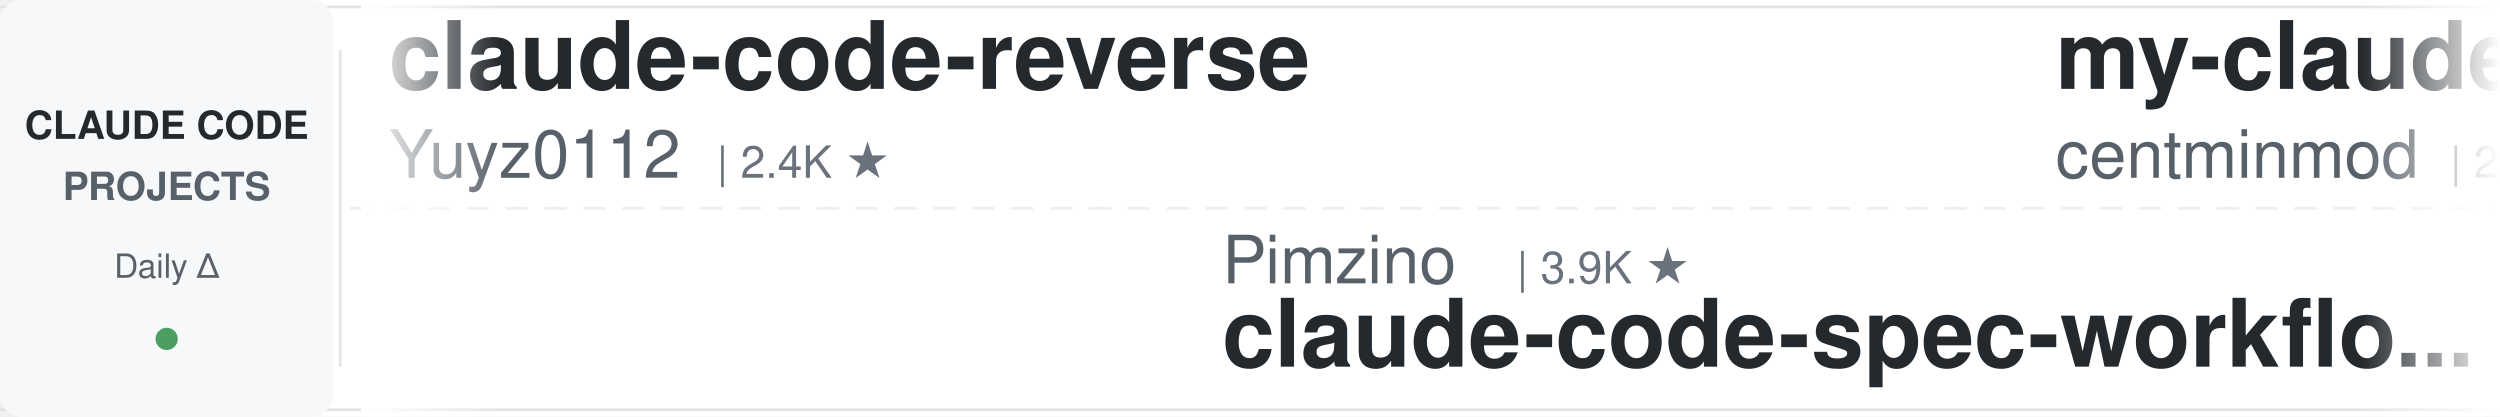
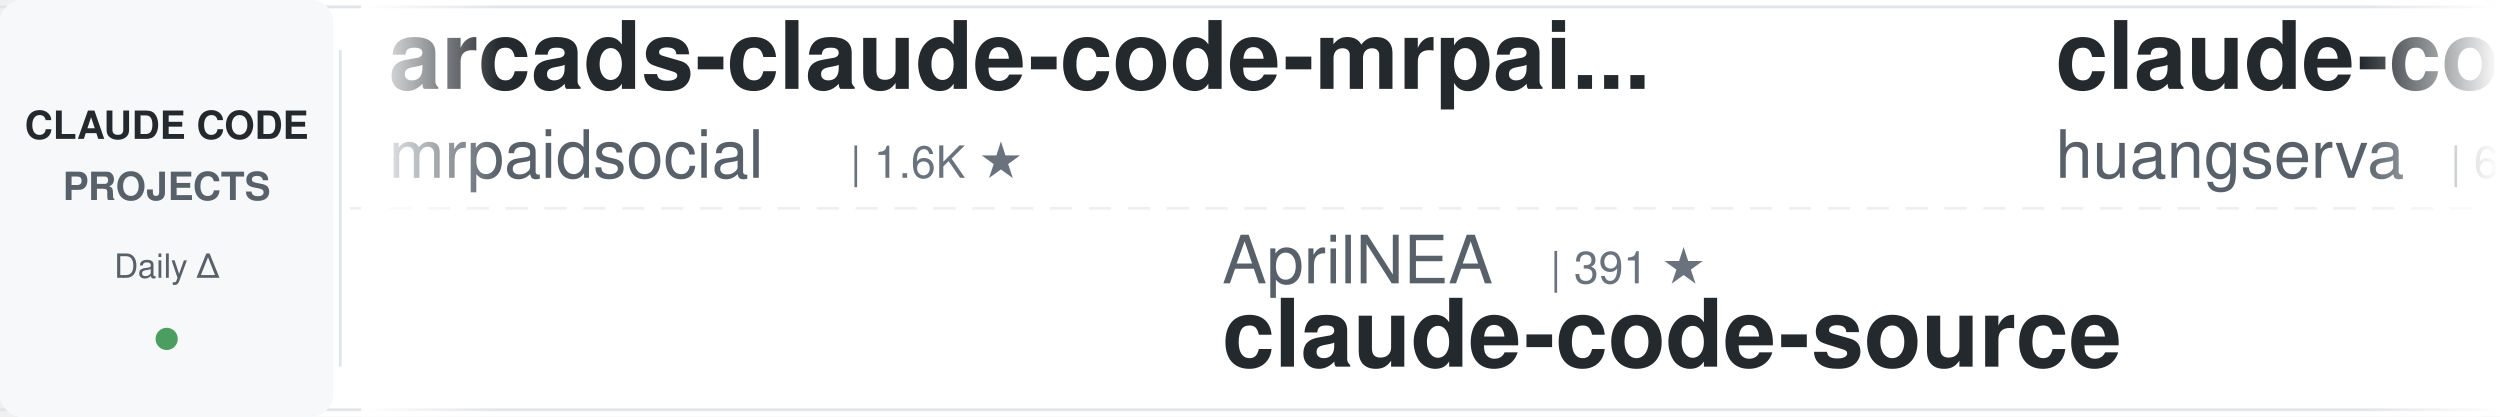
<svg xmlns="http://www.w3.org/2000/svg" width="900" height="150">
  <defs>
    <linearGradient id="leftFade" x1="0%" y1="0%" x2="100%" y2="0%">
      <stop offset="0%" style="stop-color:#ffffff;stop-opacity:1" />
      <stop offset="100%" style="stop-color:#ffffff;stop-opacity:0" />
    </linearGradient>
    <linearGradient id="rightFade" x1="0%" y1="0%" x2="100%" y2="0%">
      <stop offset="0%" style="stop-color:#ffffff;stop-opacity:0" />
      <stop offset="100%" style="stop-color:#ffffff;stop-opacity:1" />
    </linearGradient>
  </defs>
  <rect width="900" height="150" fill="#ffffff" rx="8" />
  <rect x="0" y="2" width="900" height="1" fill="#e1e4e8" />
  <rect x="0" y="147" width="900" height="1" fill="#e1e4e8" />
  <line x1="0" y1="75" x2="900" y2="75" stroke="#e1e4e8" stroke-width="1" stroke-dasharray="8 6" opacity="0.6" />
  <rect x="0" y="0" width="120" height="150" fill="#f6f8fa" rx="8" />
  <text x="60" y="50" font-family="-apple-system, BlinkMacSystemFont, 'Segoe UI', Helvetica, Arial, sans-serif" font-size="14" font-weight="600" fill="#24292e" text-anchor="middle">CLAUDE CODE</text>
  <text x="60" y="72" font-family="-apple-system, BlinkMacSystemFont, 'Segoe UI', Helvetica, Arial, sans-serif" font-size="14" font-weight="600" fill="#586069" text-anchor="middle">PROJECTS</text>
  <text x="60" y="100" font-family="-apple-system, BlinkMacSystemFont, 'Segoe UI', Helvetica, Arial, sans-serif" font-size="12" font-weight="500" fill="#586069" text-anchor="middle">Daily Δ</text>
  <circle cx="60" cy="122" r="4" fill="#22863a" opacity="0.8" />
  <rect x="122" y="18" width="1" height="114" fill="#e1e4e8" />
  <clipPath id="tickerClip">
    <rect x="130" y="0" width="770" height="150" />
  </clipPath>
  <g clip-path="url(#tickerClip)">
    <g id="tickerItems">
      <animateTransform attributeName="transform" attributeType="XML" type="translate" from="0 0" to="-3000 0" dur="54s" repeatCount="indefinite" />
      <g transform="translate(0, 0)">
-         <text x="140" y="32" font-family="-apple-system, BlinkMacSystemFont, 'Segoe UI', Helvetica, Arial, sans-serif" font-size="34" font-weight="600" fill="#24292e">claude-code-reverse</text>
-         <text x="140" y="64" font-family="-apple-system, BlinkMacSystemFont, 'Segoe UI', Helvetica, Arial, sans-serif" font-size="24" font-weight="400" fill="#586069">Yuyz0112</text>
-         <text x="258" y="64" font-family="-apple-system, BlinkMacSystemFont, 'Segoe UI', Helvetica, Arial, sans-serif" font-size="16" font-weight="500" fill="#6a737d">| 2.4K ★</text>
+         <text x="140" y="32" font-family="-apple-system, BlinkMacSystemFont, 'Segoe UI', Helvetica, Arial, sans-serif" font-size="34" font-weight="600" fill="#24292e">arcads-claude-code-mrpai...</text>
+         <text x="140" y="64" font-family="-apple-system, BlinkMacSystemFont, 'Segoe UI', Helvetica, Arial, sans-serif" font-size="24" font-weight="400" fill="#586069">mrpaidsocial</text>
+         <text x="306" y="64" font-family="-apple-system, BlinkMacSystemFont, 'Segoe UI', Helvetica, Arial, sans-serif" font-size="16" font-weight="500" fill="#6a737d">| 1.6K ★</text>
      </g>
      <g transform="translate(300, 0)">
-         <text x="140" y="102" font-family="-apple-system, BlinkMacSystemFont, 'Segoe UI', Helvetica, Arial, sans-serif" font-size="24" font-weight="400" fill="#586069">Pimzino</text>
-         <text x="246" y="102" font-family="-apple-system, BlinkMacSystemFont, 'Segoe UI', Helvetica, Arial, sans-serif" font-size="16" font-weight="500" fill="#6a737d">| 3.9K ★</text>
-         <text x="140" y="132" font-family="-apple-system, BlinkMacSystemFont, 'Segoe UI', Helvetica, Arial, sans-serif" font-size="34" font-weight="600" fill="#24292e">claude-code-spec-workflo...</text>
+         <text x="140" y="102" font-family="-apple-system, BlinkMacSystemFont, 'Segoe UI', Helvetica, Arial, sans-serif" font-size="24" font-weight="400" fill="#586069">AprilNEA</text>
+         <text x="258" y="102" font-family="-apple-system, BlinkMacSystemFont, 'Segoe UI', Helvetica, Arial, sans-serif" font-size="16" font-weight="500" fill="#6a737d">| 391 ★</text>
+         <text x="140" y="132" font-family="-apple-system, BlinkMacSystemFont, 'Segoe UI', Helvetica, Arial, sans-serif" font-size="34" font-weight="600" fill="#24292e">claude-code-source</text>
      </g>
      <g transform="translate(600, 0)">
-         <text x="140" y="32" font-family="-apple-system, BlinkMacSystemFont, 'Segoe UI', Helvetica, Arial, sans-serif" font-size="34" font-weight="600" fill="#24292e">my-claude-code-setup</text>
-         <text x="140" y="64" font-family="-apple-system, BlinkMacSystemFont, 'Segoe UI', Helvetica, Arial, sans-serif" font-size="24" font-weight="400" fill="#586069">centminmod</text>
-         <text x="282" y="64" font-family="-apple-system, BlinkMacSystemFont, 'Segoe UI', Helvetica, Arial, sans-serif" font-size="16" font-weight="500" fill="#6a737d">| 2.7K ★</text>
+         <text x="140" y="32" font-family="-apple-system, BlinkMacSystemFont, 'Segoe UI', Helvetica, Arial, sans-serif" font-size="34" font-weight="600" fill="#24292e">claude-code-cli</text>
+         <text x="140" y="64" font-family="-apple-system, BlinkMacSystemFont, 'Segoe UI', Helvetica, Arial, sans-serif" font-size="24" font-weight="400" fill="#586069">huangserva</text>
+         <text x="282" y="64" font-family="-apple-system, BlinkMacSystemFont, 'Segoe UI', Helvetica, Arial, sans-serif" font-size="16" font-weight="500" fill="#6a737d">| 631 ★</text>
      </g>
      <g transform="translate(900, 0)">
-         <text x="140" y="102" font-family="-apple-system, BlinkMacSystemFont, 'Segoe UI', Helvetica, Arial, sans-serif" font-size="24" font-weight="400" fill="#586069">huangserva</text>
-         <text x="282" y="102" font-family="-apple-system, BlinkMacSystemFont, 'Segoe UI', Helvetica, Arial, sans-serif" font-size="16" font-weight="500" fill="#6a737d">| 631 ★</text>
-         <text x="140" y="132" font-family="-apple-system, BlinkMacSystemFont, 'Segoe UI', Helvetica, Arial, sans-serif" font-size="34" font-weight="600" fill="#24292e">claude-code-cli</text>
+         <text x="140" y="102" font-family="-apple-system, BlinkMacSystemFont, 'Segoe UI', Helvetica, Arial, sans-serif" font-size="24" font-weight="400" fill="#586069">FlorianBruniaux</text>
+         <text x="342" y="102" font-family="-apple-system, BlinkMacSystemFont, 'Segoe UI', Helvetica, Arial, sans-serif" font-size="16" font-weight="500" fill="#6a737d">| 6.3K ★</text>
+         <text x="140" y="132" font-family="-apple-system, BlinkMacSystemFont, 'Segoe UI', Helvetica, Arial, sans-serif" font-size="34" font-weight="600" fill="#24292e">claude-code-ultimate-gui...</text>
      </g>
      <g transform="translate(1200, 0)">
-         <text x="140" y="32" font-family="-apple-system, BlinkMacSystemFont, 'Segoe UI', Helvetica, Arial, sans-serif" font-size="34" font-weight="600" fill="#24292e">claude-code-skills</text>
-         <text x="140" y="64" font-family="-apple-system, BlinkMacSystemFont, 'Segoe UI', Helvetica, Arial, sans-serif" font-size="24" font-weight="400" fill="#586069">daymade</text>
-         <text x="246" y="64" font-family="-apple-system, BlinkMacSystemFont, 'Segoe UI', Helvetica, Arial, sans-serif" font-size="16" font-weight="500" fill="#6a737d">| 1.5K ★</text>
+         <text x="140" y="32" font-family="-apple-system, BlinkMacSystemFont, 'Segoe UI', Helvetica, Arial, sans-serif" font-size="34" font-weight="600" fill="#24292e">claude-code-infrastructu...</text>
+         <text x="140" y="64" font-family="-apple-system, BlinkMacSystemFont, 'Segoe UI', Helvetica, Arial, sans-serif" font-size="24" font-weight="400" fill="#586069">diet103</text>
+         <text x="246" y="64" font-family="-apple-system, BlinkMacSystemFont, 'Segoe UI', Helvetica, Arial, sans-serif" font-size="16" font-weight="500" fill="#6a737d">| 10.0K ★</text>
      </g>
      <g transform="translate(1500, 0)">
-         <text x="140" y="102" font-family="-apple-system, BlinkMacSystemFont, 'Segoe UI', Helvetica, Arial, sans-serif" font-size="24" font-weight="400" fill="#586069">lorryjovens-hub</text>
-         <text x="342" y="102" font-family="-apple-system, BlinkMacSystemFont, 'Segoe UI', Helvetica, Arial, sans-serif" font-size="16" font-weight="500" fill="#6a737d">| 1.7K ★</text>
-         <text x="140" y="132" font-family="-apple-system, BlinkMacSystemFont, 'Segoe UI', Helvetica, Arial, sans-serif" font-size="34" font-weight="600" fill="#24292e">claude-code-rust</text>
+         <text x="140" y="102" font-family="-apple-system, BlinkMacSystemFont, 'Segoe UI', Helvetica, Arial, sans-serif" font-size="24" font-weight="400" fill="#586069">hangsman</text>
+         <text x="258" y="102" font-family="-apple-system, BlinkMacSystemFont, 'Segoe UI', Helvetica, Arial, sans-serif" font-size="16" font-weight="500" fill="#6a737d">| 799 ★</text>
+         <text x="140" y="132" font-family="-apple-system, BlinkMacSystemFont, 'Segoe UI', Helvetica, Arial, sans-serif" font-size="34" font-weight="600" fill="#24292e">claude-code-source</text>
      </g>
      <g transform="translate(1800, 0)">
-         <text x="140" y="32" font-family="-apple-system, BlinkMacSystemFont, 'Segoe UI', Helvetica, Arial, sans-serif" font-size="34" font-weight="600" fill="#24292e">pi-vs-claude-code</text>
-         <text x="140" y="64" font-family="-apple-system, BlinkMacSystemFont, 'Segoe UI', Helvetica, Arial, sans-serif" font-size="24" font-weight="400" fill="#586069">disler</text>
-         <text x="234" y="64" font-family="-apple-system, BlinkMacSystemFont, 'Segoe UI', Helvetica, Arial, sans-serif" font-size="16" font-weight="500" fill="#6a737d">| 1.7K ★</text>
+         <text x="140" y="32" font-family="-apple-system, BlinkMacSystemFont, 'Segoe UI', Helvetica, Arial, sans-serif" font-size="34" font-weight="600" fill="#24292e">Dive-into-Claude-Code</text>
+         <text x="140" y="64" font-family="-apple-system, BlinkMacSystemFont, 'Segoe UI', Helvetica, Arial, sans-serif" font-size="24" font-weight="400" fill="#586069">VILA-Lab</text>
+         <text x="258" y="64" font-family="-apple-system, BlinkMacSystemFont, 'Segoe UI', Helvetica, Arial, sans-serif" font-size="16" font-weight="500" fill="#6a737d">| 2.2K ★</text>
      </g>
      <g transform="translate(2100, 0)">
-         <text x="140" y="102" font-family="-apple-system, BlinkMacSystemFont, 'Segoe UI', Helvetica, Arial, sans-serif" font-size="24" font-weight="400" fill="#586069">multica-ai</text>
-         <text x="282" y="102" font-family="-apple-system, BlinkMacSystemFont, 'Segoe UI', Helvetica, Arial, sans-serif" font-size="16" font-weight="500" fill="#6a737d">| 229.1K ★</text>
-         <text x="140" y="132" font-family="-apple-system, BlinkMacSystemFont, 'Segoe UI', Helvetica, Arial, sans-serif" font-size="34" font-weight="600" fill="#24292e">andrej-karpathy-skills</text>
+         <text x="140" y="102" font-family="-apple-system, BlinkMacSystemFont, 'Segoe UI', Helvetica, Arial, sans-serif" font-size="24" font-weight="400" fill="#586069">repowise-dev</text>
+         <text x="306" y="102" font-family="-apple-system, BlinkMacSystemFont, 'Segoe UI', Helvetica, Arial, sans-serif" font-size="16" font-weight="500" fill="#6a737d">| 1.2K ★</text>
+         <text x="140" y="132" font-family="-apple-system, BlinkMacSystemFont, 'Segoe UI', Helvetica, Arial, sans-serif" font-size="34" font-weight="600" fill="#24292e">claude-code-prompts</text>
      </g>
      <g transform="translate(2400, 0)">
-         <text x="140" y="32" font-family="-apple-system, BlinkMacSystemFont, 'Segoe UI', Helvetica, Arial, sans-serif" font-size="34" font-weight="600" fill="#24292e">Claude-Code-Game-Studios</text>
-         <text x="140" y="64" font-family="-apple-system, BlinkMacSystemFont, 'Segoe UI', Helvetica, Arial, sans-serif" font-size="24" font-weight="400" fill="#586069">Donchitos</text>
-         <text x="270" y="64" font-family="-apple-system, BlinkMacSystemFont, 'Segoe UI', Helvetica, Arial, sans-serif" font-size="16" font-weight="500" fill="#6a737d">| 34.7K ★</text>
+         <text x="140" y="32" font-family="-apple-system, BlinkMacSystemFont, 'Segoe UI', Helvetica, Arial, sans-serif" font-size="34" font-weight="600" fill="#24292e">claude_codex_bridge</text>
+         <text x="140" y="64" font-family="-apple-system, BlinkMacSystemFont, 'Segoe UI', Helvetica, Arial, sans-serif" font-size="24" font-weight="400" fill="#586069">SeemSeam</text>
+         <text x="258" y="64" font-family="-apple-system, BlinkMacSystemFont, 'Segoe UI', Helvetica, Arial, sans-serif" font-size="16" font-weight="500" fill="#6a737d">| 3.6K ★</text>
      </g>
      <g transform="translate(2700, 0)">
-         <text x="140" y="102" font-family="-apple-system, BlinkMacSystemFont, 'Segoe UI', Helvetica, Arial, sans-serif" font-size="24" font-weight="400" fill="#586069">VoltAgent</text>
-         <text x="270" y="102" font-family="-apple-system, BlinkMacSystemFont, 'Segoe UI', Helvetica, Arial, sans-serif" font-size="16" font-weight="500" fill="#6a737d">| 26.3K ★</text>
-         <text x="140" y="132" font-family="-apple-system, BlinkMacSystemFont, 'Segoe UI', Helvetica, Arial, sans-serif" font-size="34" font-weight="600" fill="#24292e">awesome-claude-code-suba...</text>
+         <text x="140" y="102" font-family="-apple-system, BlinkMacSystemFont, 'Segoe UI', Helvetica, Arial, sans-serif" font-size="24" font-weight="400" fill="#586069">Windy3f3f3f3f</text>
+         <text x="318" y="102" font-family="-apple-system, BlinkMacSystemFont, 'Segoe UI', Helvetica, Arial, sans-serif" font-size="16" font-weight="500" fill="#6a737d">| 2.8K ★</text>
+         <text x="140" y="132" font-family="-apple-system, BlinkMacSystemFont, 'Segoe UI', Helvetica, Arial, sans-serif" font-size="34" font-weight="600" fill="#24292e">claude-code-from-scratch</text>
      </g>
      <g transform="translate(3000, 0)">
-         <text x="140" y="32" font-family="-apple-system, BlinkMacSystemFont, 'Segoe UI', Helvetica, Arial, sans-serif" font-size="34" font-weight="600" fill="#24292e">claude-code-reverse</text>
-         <text x="140" y="64" font-family="-apple-system, BlinkMacSystemFont, 'Segoe UI', Helvetica, Arial, sans-serif" font-size="24" font-weight="400" fill="#586069">Yuyz0112</text>
-         <text x="258" y="64" font-family="-apple-system, BlinkMacSystemFont, 'Segoe UI', Helvetica, Arial, sans-serif" font-size="16" font-weight="500" fill="#6a737d">| 2.4K ★</text>
+         <text x="140" y="32" font-family="-apple-system, BlinkMacSystemFont, 'Segoe UI', Helvetica, Arial, sans-serif" font-size="34" font-weight="600" fill="#24292e">arcads-claude-code-mrpai...</text>
+         <text x="140" y="64" font-family="-apple-system, BlinkMacSystemFont, 'Segoe UI', Helvetica, Arial, sans-serif" font-size="24" font-weight="400" fill="#586069">mrpaidsocial</text>
+         <text x="306" y="64" font-family="-apple-system, BlinkMacSystemFont, 'Segoe UI', Helvetica, Arial, sans-serif" font-size="16" font-weight="500" fill="#6a737d">| 1.6K ★</text>
      </g>
      <g transform="translate(3300, 0)">
-         <text x="140" y="102" font-family="-apple-system, BlinkMacSystemFont, 'Segoe UI', Helvetica, Arial, sans-serif" font-size="24" font-weight="400" fill="#586069">Pimzino</text>
-         <text x="246" y="102" font-family="-apple-system, BlinkMacSystemFont, 'Segoe UI', Helvetica, Arial, sans-serif" font-size="16" font-weight="500" fill="#6a737d">| 3.9K ★</text>
-         <text x="140" y="132" font-family="-apple-system, BlinkMacSystemFont, 'Segoe UI', Helvetica, Arial, sans-serif" font-size="34" font-weight="600" fill="#24292e">claude-code-spec-workflo...</text>
+         <text x="140" y="102" font-family="-apple-system, BlinkMacSystemFont, 'Segoe UI', Helvetica, Arial, sans-serif" font-size="24" font-weight="400" fill="#586069">AprilNEA</text>
+         <text x="258" y="102" font-family="-apple-system, BlinkMacSystemFont, 'Segoe UI', Helvetica, Arial, sans-serif" font-size="16" font-weight="500" fill="#6a737d">| 391 ★</text>
+         <text x="140" y="132" font-family="-apple-system, BlinkMacSystemFont, 'Segoe UI', Helvetica, Arial, sans-serif" font-size="34" font-weight="600" fill="#24292e">claude-code-source</text>
      </g>
      <g transform="translate(3600, 0)">
-         <text x="140" y="32" font-family="-apple-system, BlinkMacSystemFont, 'Segoe UI', Helvetica, Arial, sans-serif" font-size="34" font-weight="600" fill="#24292e">my-claude-code-setup</text>
-         <text x="140" y="64" font-family="-apple-system, BlinkMacSystemFont, 'Segoe UI', Helvetica, Arial, sans-serif" font-size="24" font-weight="400" fill="#586069">centminmod</text>
-         <text x="282" y="64" font-family="-apple-system, BlinkMacSystemFont, 'Segoe UI', Helvetica, Arial, sans-serif" font-size="16" font-weight="500" fill="#6a737d">| 2.7K ★</text>
+         <text x="140" y="32" font-family="-apple-system, BlinkMacSystemFont, 'Segoe UI', Helvetica, Arial, sans-serif" font-size="34" font-weight="600" fill="#24292e">claude-code-cli</text>
+         <text x="140" y="64" font-family="-apple-system, BlinkMacSystemFont, 'Segoe UI', Helvetica, Arial, sans-serif" font-size="24" font-weight="400" fill="#586069">huangserva</text>
+         <text x="282" y="64" font-family="-apple-system, BlinkMacSystemFont, 'Segoe UI', Helvetica, Arial, sans-serif" font-size="16" font-weight="500" fill="#6a737d">| 631 ★</text>
      </g>
      <g transform="translate(3900, 0)">
-         <text x="140" y="102" font-family="-apple-system, BlinkMacSystemFont, 'Segoe UI', Helvetica, Arial, sans-serif" font-size="24" font-weight="400" fill="#586069">huangserva</text>
-         <text x="282" y="102" font-family="-apple-system, BlinkMacSystemFont, 'Segoe UI', Helvetica, Arial, sans-serif" font-size="16" font-weight="500" fill="#6a737d">| 631 ★</text>
-         <text x="140" y="132" font-family="-apple-system, BlinkMacSystemFont, 'Segoe UI', Helvetica, Arial, sans-serif" font-size="34" font-weight="600" fill="#24292e">claude-code-cli</text>
+         <text x="140" y="102" font-family="-apple-system, BlinkMacSystemFont, 'Segoe UI', Helvetica, Arial, sans-serif" font-size="24" font-weight="400" fill="#586069">FlorianBruniaux</text>
+         <text x="342" y="102" font-family="-apple-system, BlinkMacSystemFont, 'Segoe UI', Helvetica, Arial, sans-serif" font-size="16" font-weight="500" fill="#6a737d">| 6.3K ★</text>
+         <text x="140" y="132" font-family="-apple-system, BlinkMacSystemFont, 'Segoe UI', Helvetica, Arial, sans-serif" font-size="34" font-weight="600" fill="#24292e">claude-code-ultimate-gui...</text>
      </g>
    </g>
  </g>
  <rect x="130" y="0" width="50" height="150" fill="url(#leftFade)" />
  <rect x="850" y="0" width="50" height="150" fill="url(#rightFade)" />
</svg>
